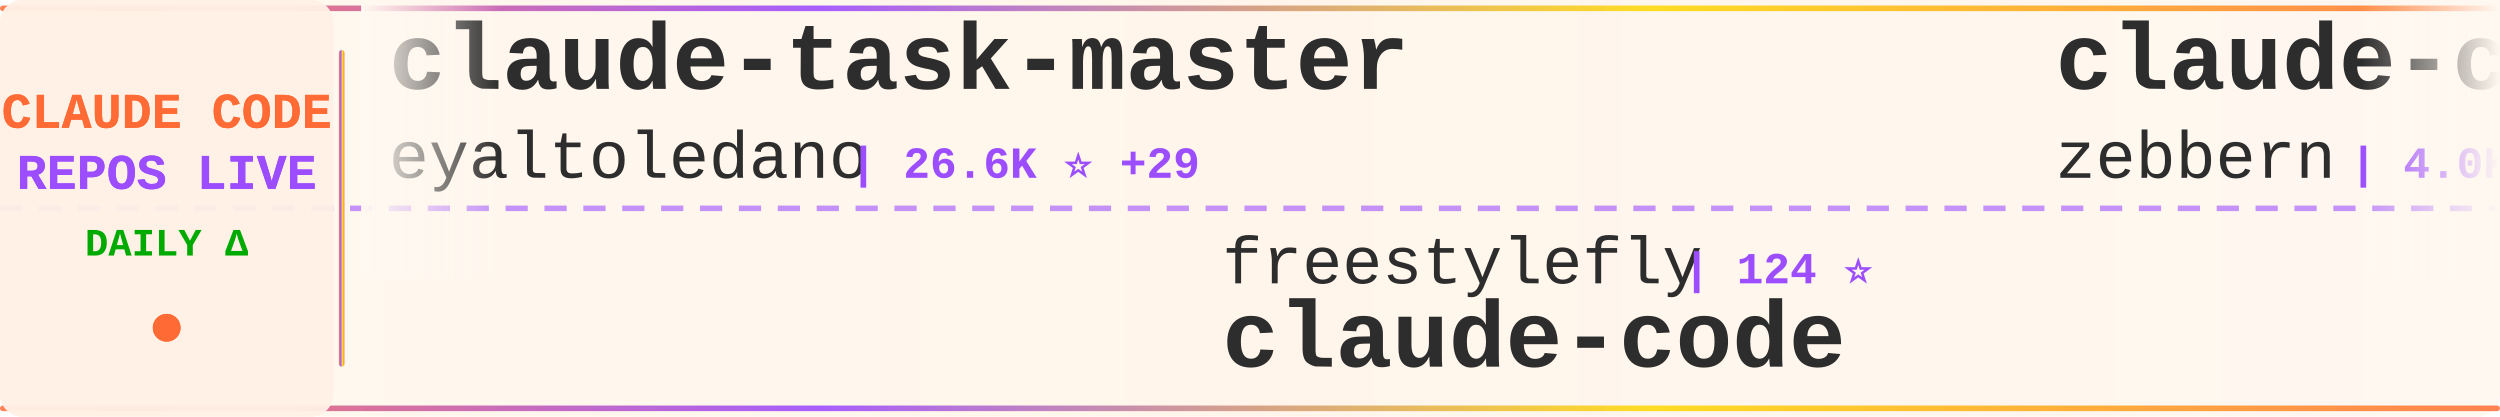
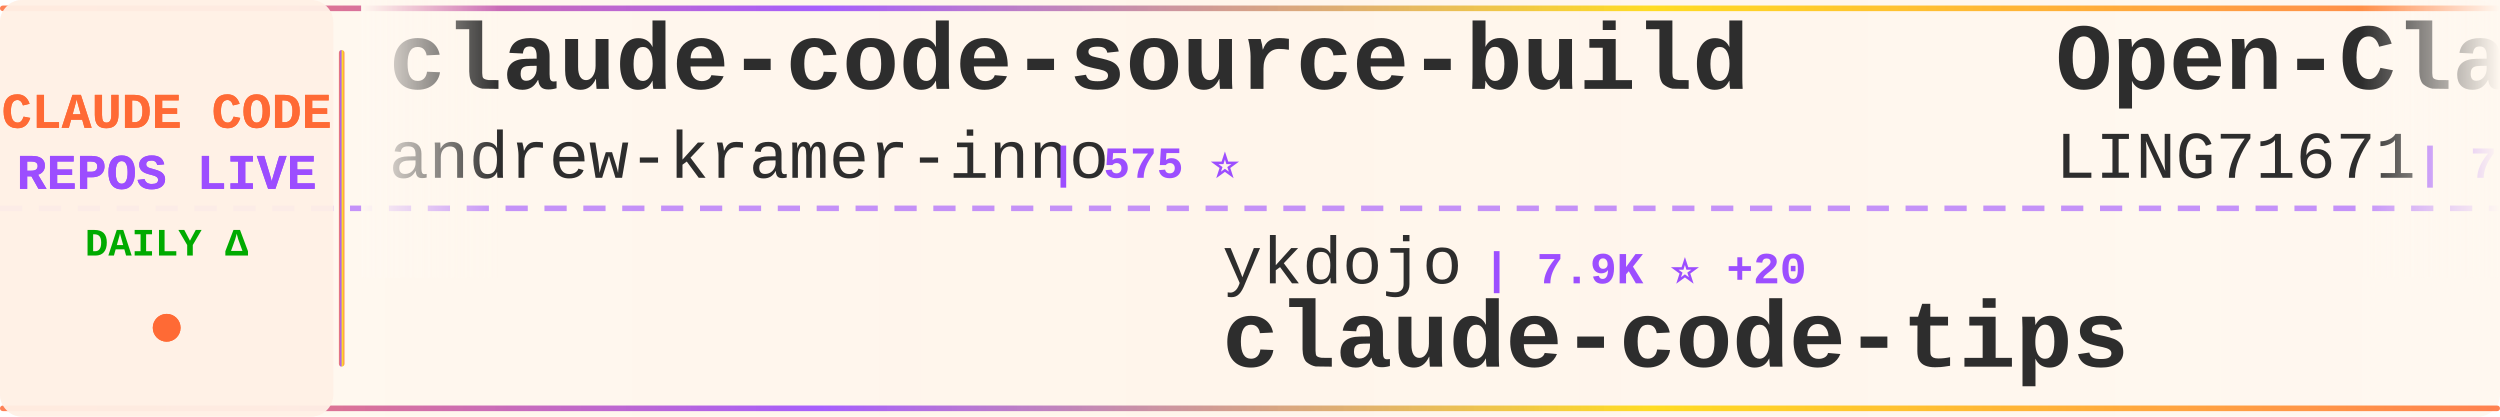
<svg xmlns="http://www.w3.org/2000/svg" width="900" height="150">
  <defs>
    <linearGradient id="tickerBg" x1="0%" y1="0%" x2="100%" y2="0%">
      <stop offset="0%" style="stop-color:#fff8f0;stop-opacity:0.98" />
      <stop offset="50%" style="stop-color:#fff5eb;stop-opacity:1" />
      <stop offset="100%" style="stop-color:#fff8f0;stop-opacity:0.98" />
    </linearGradient>
    <linearGradient id="borderGrad" x1="0%" y1="0%" x2="100%" y2="0%">
      <stop offset="0%" style="stop-color:#FF6B35;stop-opacity:0.85">
        <animate attributeName="stop-opacity" values="0.85;1;0.85" dur="2s" repeatCount="indefinite" />
      </stop>
      <stop offset="33%" style="stop-color:#9C4EFF;stop-opacity:0.9">
        <animate attributeName="stop-opacity" values="0.9;1;0.9" dur="2.2s" repeatCount="indefinite" />
      </stop>
      <stop offset="66%" style="stop-color:#FFD700;stop-opacity:0.85">
        <animate attributeName="stop-opacity" values="0.85;1;0.85" dur="1.8s" repeatCount="indefinite" />
      </stop>
      <stop offset="100%" style="stop-color:#FF6B35;stop-opacity:0.85">
        <animate attributeName="stop-opacity" values="0.85;1;0.85" dur="2s" repeatCount="indefinite" />
      </stop>
    </linearGradient>
    <filter id="textGlow">
      <feGaussianBlur stdDeviation="0.15" result="coloredBlur" />
      <feMerge>
        <feMergeNode in="coloredBlur" />
        <feMergeNode in="SourceGraphic" />
      </feMerge>
    </filter>
    <filter id="metricGlow">
      <feGaussianBlur stdDeviation="0.2" result="coloredBlur" />
      <feMerge>
        <feMergeNode in="coloredBlur" />
        <feMergeNode in="SourceGraphic" />
      </feMerge>
    </filter>
    <linearGradient id="leftFade" x1="0%" y1="0%" x2="100%" y2="0%">
      <stop offset="0%" style="stop-color:#fff8f0;stop-opacity:1" />
      <stop offset="100%" style="stop-color:#fff8f0;stop-opacity:0" />
    </linearGradient>
    <linearGradient id="rightFade" x1="0%" y1="0%" x2="100%" y2="0%">
      <stop offset="0%" style="stop-color:#fff8f0;stop-opacity:0" />
      <stop offset="100%" style="stop-color:#fff8f0;stop-opacity:1" />
    </linearGradient>
  </defs>
  <rect width="900" height="150" fill="url(#tickerBg)" rx="8" />
  <rect x="0" y="2" width="900" height="2" fill="url(#borderGrad)" rx="1" />
  <rect x="0" y="146" width="900" height="2" fill="url(#borderGrad)" rx="1" />
  <line x1="0" y1="75" x2="900" y2="75" stroke="#9C4EFF" stroke-width="2" stroke-dasharray="8 6" opacity="0.6" />
  <rect x="0" y="0" width="120" height="150" fill="#fff0e6" opacity="0.95" rx="8" />
  <text x="60" y="46" font-family="'Courier New', monospace" font-size="18" font-weight="bold" fill="#FF6B35" text-anchor="middle" filter="url(#textGlow)">
    CLAUDE CODE
  </text>
  <text x="60" y="68" font-family="'Courier New', monospace" font-size="18" font-weight="bold" fill="#9C4EFF" text-anchor="middle" filter="url(#textGlow)">
    REPOS LIVE
  </text>
  <text x="60" y="92" font-family="'Courier New', monospace" font-size="14" font-weight="bold" fill="#00aa00" text-anchor="middle">
    DAILY Δ
  </text>
  <circle cx="60" cy="118" r="5" fill="#FF6B35" filter="url(#metricGlow)">
    <animate attributeName="r" values="4;6;4" dur="1.5s" repeatCount="indefinite" />
    <animate attributeName="opacity" values="0.6;1;0.6" dur="1.5s" repeatCount="indefinite" />
  </circle>
  <rect x="122" y="18" width="2" height="114" fill="url(#borderGrad)" rx="1" />
  <clipPath id="tickerClip">
    <rect x="130" y="0" width="770" height="150" />
  </clipPath>
  <g clip-path="url(#tickerClip)">
    <g id="tickerItems">
      <animateTransform attributeName="transform" attributeType="XML" type="translate" from="0 0" to="-3000 0" dur="54s" repeatCount="indefinite" />
      <g transform="translate(0, 0)">
-         <text x="140" y="32" font-family="'Courier New', monospace" font-size="34" font-weight="bold" fill="#2d2d2d">claude-task-master</text>
-         <text x="140" y="64" font-family="'Courier New', monospace" font-size="24" font-weight="normal" fill="#2d2d2d" opacity="1.0">eyaltoledano</text>
-         <text x="306" y="64" font-family="'Courier New', monospace" font-size="16" font-weight="bold" fill="#9C4EFF"> | 26.6K ⭐ +29</text>
+         <text x="140" y="32" font-family="'Courier New', monospace" font-size="34" font-weight="bold" fill="#2d2d2d">claude-code-source-build</text>
+         <text x="140" y="64" font-family="'Courier New', monospace" font-size="24" font-weight="normal" fill="#2d2d2d" opacity="1.0">andrew-kramer-inno</text>
+         <text x="378" y="64" font-family="'Courier New', monospace" font-size="16" font-weight="bold" fill="#9C4EFF"> | 575 ⭐</text>
      </g>
      <g transform="translate(300, 0)">
-         <text x="140" y="102" font-family="'Courier New', monospace" font-size="24" font-weight="normal" fill="#2d2d2d" opacity="1.0">freestylefly</text>
-         <text x="306" y="102" font-family="'Courier New', monospace" font-size="16" font-weight="bold" fill="#9C4EFF"> | 124 ⭐</text>
-         <text x="140" y="132" font-family="'Courier New', monospace" font-size="34" font-weight="bold" fill="#2d2d2d">claude-code</text>
+         <text x="140" y="102" font-family="'Courier New', monospace" font-size="24" font-weight="normal" fill="#2d2d2d" opacity="1.0">ykdojo</text>
+         <text x="234" y="102" font-family="'Courier New', monospace" font-size="16" font-weight="bold" fill="#9C4EFF"> | 7.9K ⭐ +20</text>
+         <text x="140" y="132" font-family="'Courier New', monospace" font-size="34" font-weight="bold" fill="#2d2d2d">claude-code-tips</text>
      </g>
      <g transform="translate(600, 0)">
-         <text x="140" y="32" font-family="'Courier New', monospace" font-size="34" font-weight="bold" fill="#2d2d2d">claude-code-guide</text>
-         <text x="140" y="64" font-family="'Courier New', monospace" font-size="24" font-weight="normal" fill="#2d2d2d" opacity="1.0">zebbern</text>
-         <text x="246" y="64" font-family="'Courier New', monospace" font-size="16" font-weight="bold" fill="#9C4EFF"> | 4.0K ⭐ +10</text>
+         <text x="140" y="32" font-family="'Courier New', monospace" font-size="34" font-weight="bold" fill="#2d2d2d">Open-ClaudeCode</text>
+         <text x="140" y="64" font-family="'Courier New', monospace" font-size="24" font-weight="normal" fill="#2d2d2d" opacity="1.0">LING71671</text>
+         <text x="270" y="64" font-family="'Courier New', monospace" font-size="16" font-weight="bold" fill="#9C4EFF"> | 765 ⭐ +2</text>
      </g>
      <g transform="translate(900, 0)">
-         <text x="140" y="102" font-family="'Courier New', monospace" font-size="24" font-weight="normal" fill="#2d2d2d" opacity="1.0">huangserva</text>
-         <text x="282" y="102" font-family="'Courier New', monospace" font-size="16" font-weight="bold" fill="#9C4EFF"> | 557 ⭐</text>
-         <text x="140" y="132" font-family="'Courier New', monospace" font-size="34" font-weight="bold" fill="#2d2d2d">claude-code-cli</text>
+         <text x="140" y="102" font-family="'Courier New', monospace" font-size="24" font-weight="normal" fill="#2d2d2d" opacity="1.0">repowise-dev</text>
+         <text x="306" y="102" font-family="'Courier New', monospace" font-size="16" font-weight="bold" fill="#9C4EFF"> | 953 ⭐ +4</text>
+         <text x="140" y="132" font-family="'Courier New', monospace" font-size="34" font-weight="bold" fill="#2d2d2d">claude-code-prompts</text>
      </g>
      <g transform="translate(1200, 0)">
        <text x="140" y="32" font-family="'Courier New', monospace" font-size="34" font-weight="bold" fill="#2d2d2d">claude-code</text>
-         <text x="140" y="64" font-family="'Courier New', monospace" font-size="24" font-weight="normal" fill="#2d2d2d" opacity="1.0">lowcortisolprogrammer</text>
-         <text x="414" y="64" font-family="'Courier New', monospace" font-size="16" font-weight="bold" fill="#9C4EFF"> | 172 ⭐</text>
+         <text x="140" y="64" font-family="'Courier New', monospace" font-size="24" font-weight="normal" fill="#2d2d2d" opacity="1.0">chiragjoshi12</text>
+         <text x="318" y="64" font-family="'Courier New', monospace" font-size="16" font-weight="bold" fill="#9C4EFF"> | 188 ⭐</text>
      </g>
      <g transform="translate(1500, 0)">
+         <text x="140" y="102" font-family="'Courier New', monospace" font-size="24" font-weight="normal" fill="#2d2d2d" opacity="1.0">VineeTagarwaL-code</text>
+         <text x="378" y="102" font-family="'Courier New', monospace" font-size="16" font-weight="bold" fill="#9C4EFF"> | 272 ⭐</text>
+         <text x="140" y="132" font-family="'Courier New', monospace" font-size="34" font-weight="bold" fill="#2d2d2d">claude-code</text>
+       </g>
+       <g transform="translate(1800, 0)">
+         <text x="140" y="32" font-family="'Courier New', monospace" font-size="34" font-weight="bold" fill="#2d2d2d">claude-code</text>
+         <text x="140" y="64" font-family="'Courier New', monospace" font-size="24" font-weight="normal" fill="#2d2d2d" opacity="1.0">freestylefly</text>
+         <text x="306" y="64" font-family="'Courier New', monospace" font-size="16" font-weight="bold" fill="#9C4EFF"> | 124 ⭐</text>
+       </g>
+       <g transform="translate(2100, 0)">
+         <text x="140" y="102" font-family="'Courier New', monospace" font-size="24" font-weight="normal" fill="#2d2d2d" opacity="1.0">wanshuiyin</text>
+         <text x="282" y="102" font-family="'Courier New', monospace" font-size="16" font-weight="bold" fill="#9C4EFF"> | 7.2K ⭐ +70</text>
+         <text x="140" y="132" font-family="'Courier New', monospace" font-size="34" font-weight="bold" fill="#2d2d2d">Auto-claude-code-researc...</text>
+       </g>
+       <g transform="translate(2400, 0)">
+         <text x="140" y="32" font-family="'Courier New', monospace" font-size="34" font-weight="bold" fill="#2d2d2d">ClaudeCode</text>
+         <text x="140" y="64" font-family="'Courier New', monospace" font-size="24" font-weight="normal" fill="#2d2d2d" opacity="1.0">guanshan</text>
+         <text x="258" y="64" font-family="'Courier New', monospace" font-size="16" font-weight="bold" fill="#9C4EFF"> | 55 ⭐</text>
+       </g>
+       <g transform="translate(2700, 0)">
+         <text x="140" y="102" font-family="'Courier New', monospace" font-size="24" font-weight="normal" fill="#2d2d2d" opacity="1.0">ding113</text>
+         <text x="246" y="102" font-family="'Courier New', monospace" font-size="16" font-weight="bold" fill="#9C4EFF"> | 2.6K ⭐ +23</text>
+         <text x="140" y="132" font-family="'Courier New', monospace" font-size="34" font-weight="bold" fill="#2d2d2d">claude-code-hub</text>
+       </g>
+       <g transform="translate(3000, 0)">
+         <text x="140" y="32" font-family="'Courier New', monospace" font-size="34" font-weight="bold" fill="#2d2d2d">claude-code-source-build</text>
+         <text x="140" y="64" font-family="'Courier New', monospace" font-size="24" font-weight="normal" fill="#2d2d2d" opacity="1.0">andrew-kramer-inno</text>
+         <text x="378" y="64" font-family="'Courier New', monospace" font-size="16" font-weight="bold" fill="#9C4EFF"> | 575 ⭐</text>
+       </g>
+       <g transform="translate(3300, 0)">
        <text x="140" y="102" font-family="'Courier New', monospace" font-size="24" font-weight="normal" fill="#2d2d2d" opacity="1.0">ykdojo</text>
-         <text x="234" y="102" font-family="'Courier New', monospace" font-size="16" font-weight="bold" fill="#9C4EFF"> | 7.9K ⭐ +21</text>
+         <text x="234" y="102" font-family="'Courier New', monospace" font-size="16" font-weight="bold" fill="#9C4EFF"> | 7.9K ⭐ +20</text>
        <text x="140" y="132" font-family="'Courier New', monospace" font-size="34" font-weight="bold" fill="#2d2d2d">claude-code-tips</text>
      </g>
-       <g transform="translate(1800, 0)">
-         <text x="140" y="32" font-family="'Courier New', monospace" font-size="34" font-weight="bold" fill="#2d2d2d">edmunds-claude-code</text>
-         <text x="140" y="64" font-family="'Courier New', monospace" font-size="24" font-weight="normal" fill="#2d2d2d" opacity="1.0">edmund-io</text>
-         <text x="270" y="64" font-family="'Courier New', monospace" font-size="16" font-weight="bold" fill="#9C4EFF"> | 1.4K ⭐ +1</text>
-       </g>
-       <g transform="translate(2100, 0)">
-         <text x="140" y="102" font-family="'Courier New', monospace" font-size="24" font-weight="normal" fill="#2d2d2d" opacity="1.0">anthropics</text>
-         <text x="282" y="102" font-family="'Courier New', monospace" font-size="16" font-weight="bold" fill="#9C4EFF"> | 4.3K ⭐ +17</text>
-         <text x="140" y="132" font-family="'Courier New', monospace" font-size="34" font-weight="bold" fill="#2d2d2d">claude-code-security-rev...</text>
-       </g>
-       <g transform="translate(2400, 0)">
-         <text x="140" y="32" font-family="'Courier New', monospace" font-size="34" font-weight="bold" fill="#2d2d2d">claude-code</text>
-         <text x="140" y="64" font-family="'Courier New', monospace" font-size="24" font-weight="normal" fill="#2d2d2d" opacity="1.0">T-Lab-CUHKSZ</text>
-         <text x="306" y="64" font-family="'Courier New', monospace" font-size="16" font-weight="bold" fill="#9C4EFF"> | 289 ⭐ +1</text>
-       </g>
-       <g transform="translate(2700, 0)">
-         <text x="140" y="102" font-family="'Courier New', monospace" font-size="24" font-weight="normal" fill="#2d2d2d" opacity="1.0">777genius</text>
-         <text x="270" y="102" font-family="'Courier New', monospace" font-size="16" font-weight="bold" fill="#9C4EFF"> | 899 ⭐ +1</text>
-         <text x="140" y="132" font-family="'Courier New', monospace" font-size="34" font-weight="bold" fill="#2d2d2d">claude-code-source-code</text>
-       </g>
-       <g transform="translate(3000, 0)">
-         <text x="140" y="32" font-family="'Courier New', monospace" font-size="34" font-weight="bold" fill="#2d2d2d">claude-task-master</text>
-         <text x="140" y="64" font-family="'Courier New', monospace" font-size="24" font-weight="normal" fill="#2d2d2d" opacity="1.0">eyaltoledano</text>
-         <text x="306" y="64" font-family="'Courier New', monospace" font-size="16" font-weight="bold" fill="#9C4EFF"> | 26.6K ⭐ +29</text>
-       </g>
-       <g transform="translate(3300, 0)">
-         <text x="140" y="102" font-family="'Courier New', monospace" font-size="24" font-weight="normal" fill="#2d2d2d" opacity="1.0">freestylefly</text>
-         <text x="306" y="102" font-family="'Courier New', monospace" font-size="16" font-weight="bold" fill="#9C4EFF"> | 124 ⭐</text>
-         <text x="140" y="132" font-family="'Courier New', monospace" font-size="34" font-weight="bold" fill="#2d2d2d">claude-code</text>
-       </g>
      <g transform="translate(3600, 0)">
-         <text x="140" y="32" font-family="'Courier New', monospace" font-size="34" font-weight="bold" fill="#2d2d2d">claude-code-guide</text>
-         <text x="140" y="64" font-family="'Courier New', monospace" font-size="24" font-weight="normal" fill="#2d2d2d" opacity="1.0">zebbern</text>
-         <text x="246" y="64" font-family="'Courier New', monospace" font-size="16" font-weight="bold" fill="#9C4EFF"> | 4.0K ⭐ +10</text>
+         <text x="140" y="32" font-family="'Courier New', monospace" font-size="34" font-weight="bold" fill="#2d2d2d">Open-ClaudeCode</text>
+         <text x="140" y="64" font-family="'Courier New', monospace" font-size="24" font-weight="normal" fill="#2d2d2d" opacity="1.0">LING71671</text>
+         <text x="270" y="64" font-family="'Courier New', monospace" font-size="16" font-weight="bold" fill="#9C4EFF"> | 765 ⭐ +2</text>
      </g>
      <g transform="translate(3900, 0)">
-         <text x="140" y="102" font-family="'Courier New', monospace" font-size="24" font-weight="normal" fill="#2d2d2d" opacity="1.0">huangserva</text>
-         <text x="282" y="102" font-family="'Courier New', monospace" font-size="16" font-weight="bold" fill="#9C4EFF"> | 557 ⭐</text>
-         <text x="140" y="132" font-family="'Courier New', monospace" font-size="34" font-weight="bold" fill="#2d2d2d">claude-code-cli</text>
+         <text x="140" y="102" font-family="'Courier New', monospace" font-size="24" font-weight="normal" fill="#2d2d2d" opacity="1.0">repowise-dev</text>
+         <text x="306" y="102" font-family="'Courier New', monospace" font-size="16" font-weight="bold" fill="#9C4EFF"> | 953 ⭐ +4</text>
+         <text x="140" y="132" font-family="'Courier New', monospace" font-size="34" font-weight="bold" fill="#2d2d2d">claude-code-prompts</text>
      </g>
    </g>
  </g>
  <rect x="130" y="0" width="50" height="100" fill="url(#leftFade)" />
  <rect x="850" y="0" width="50" height="100" fill="url(#rightFade)" />
</svg>
